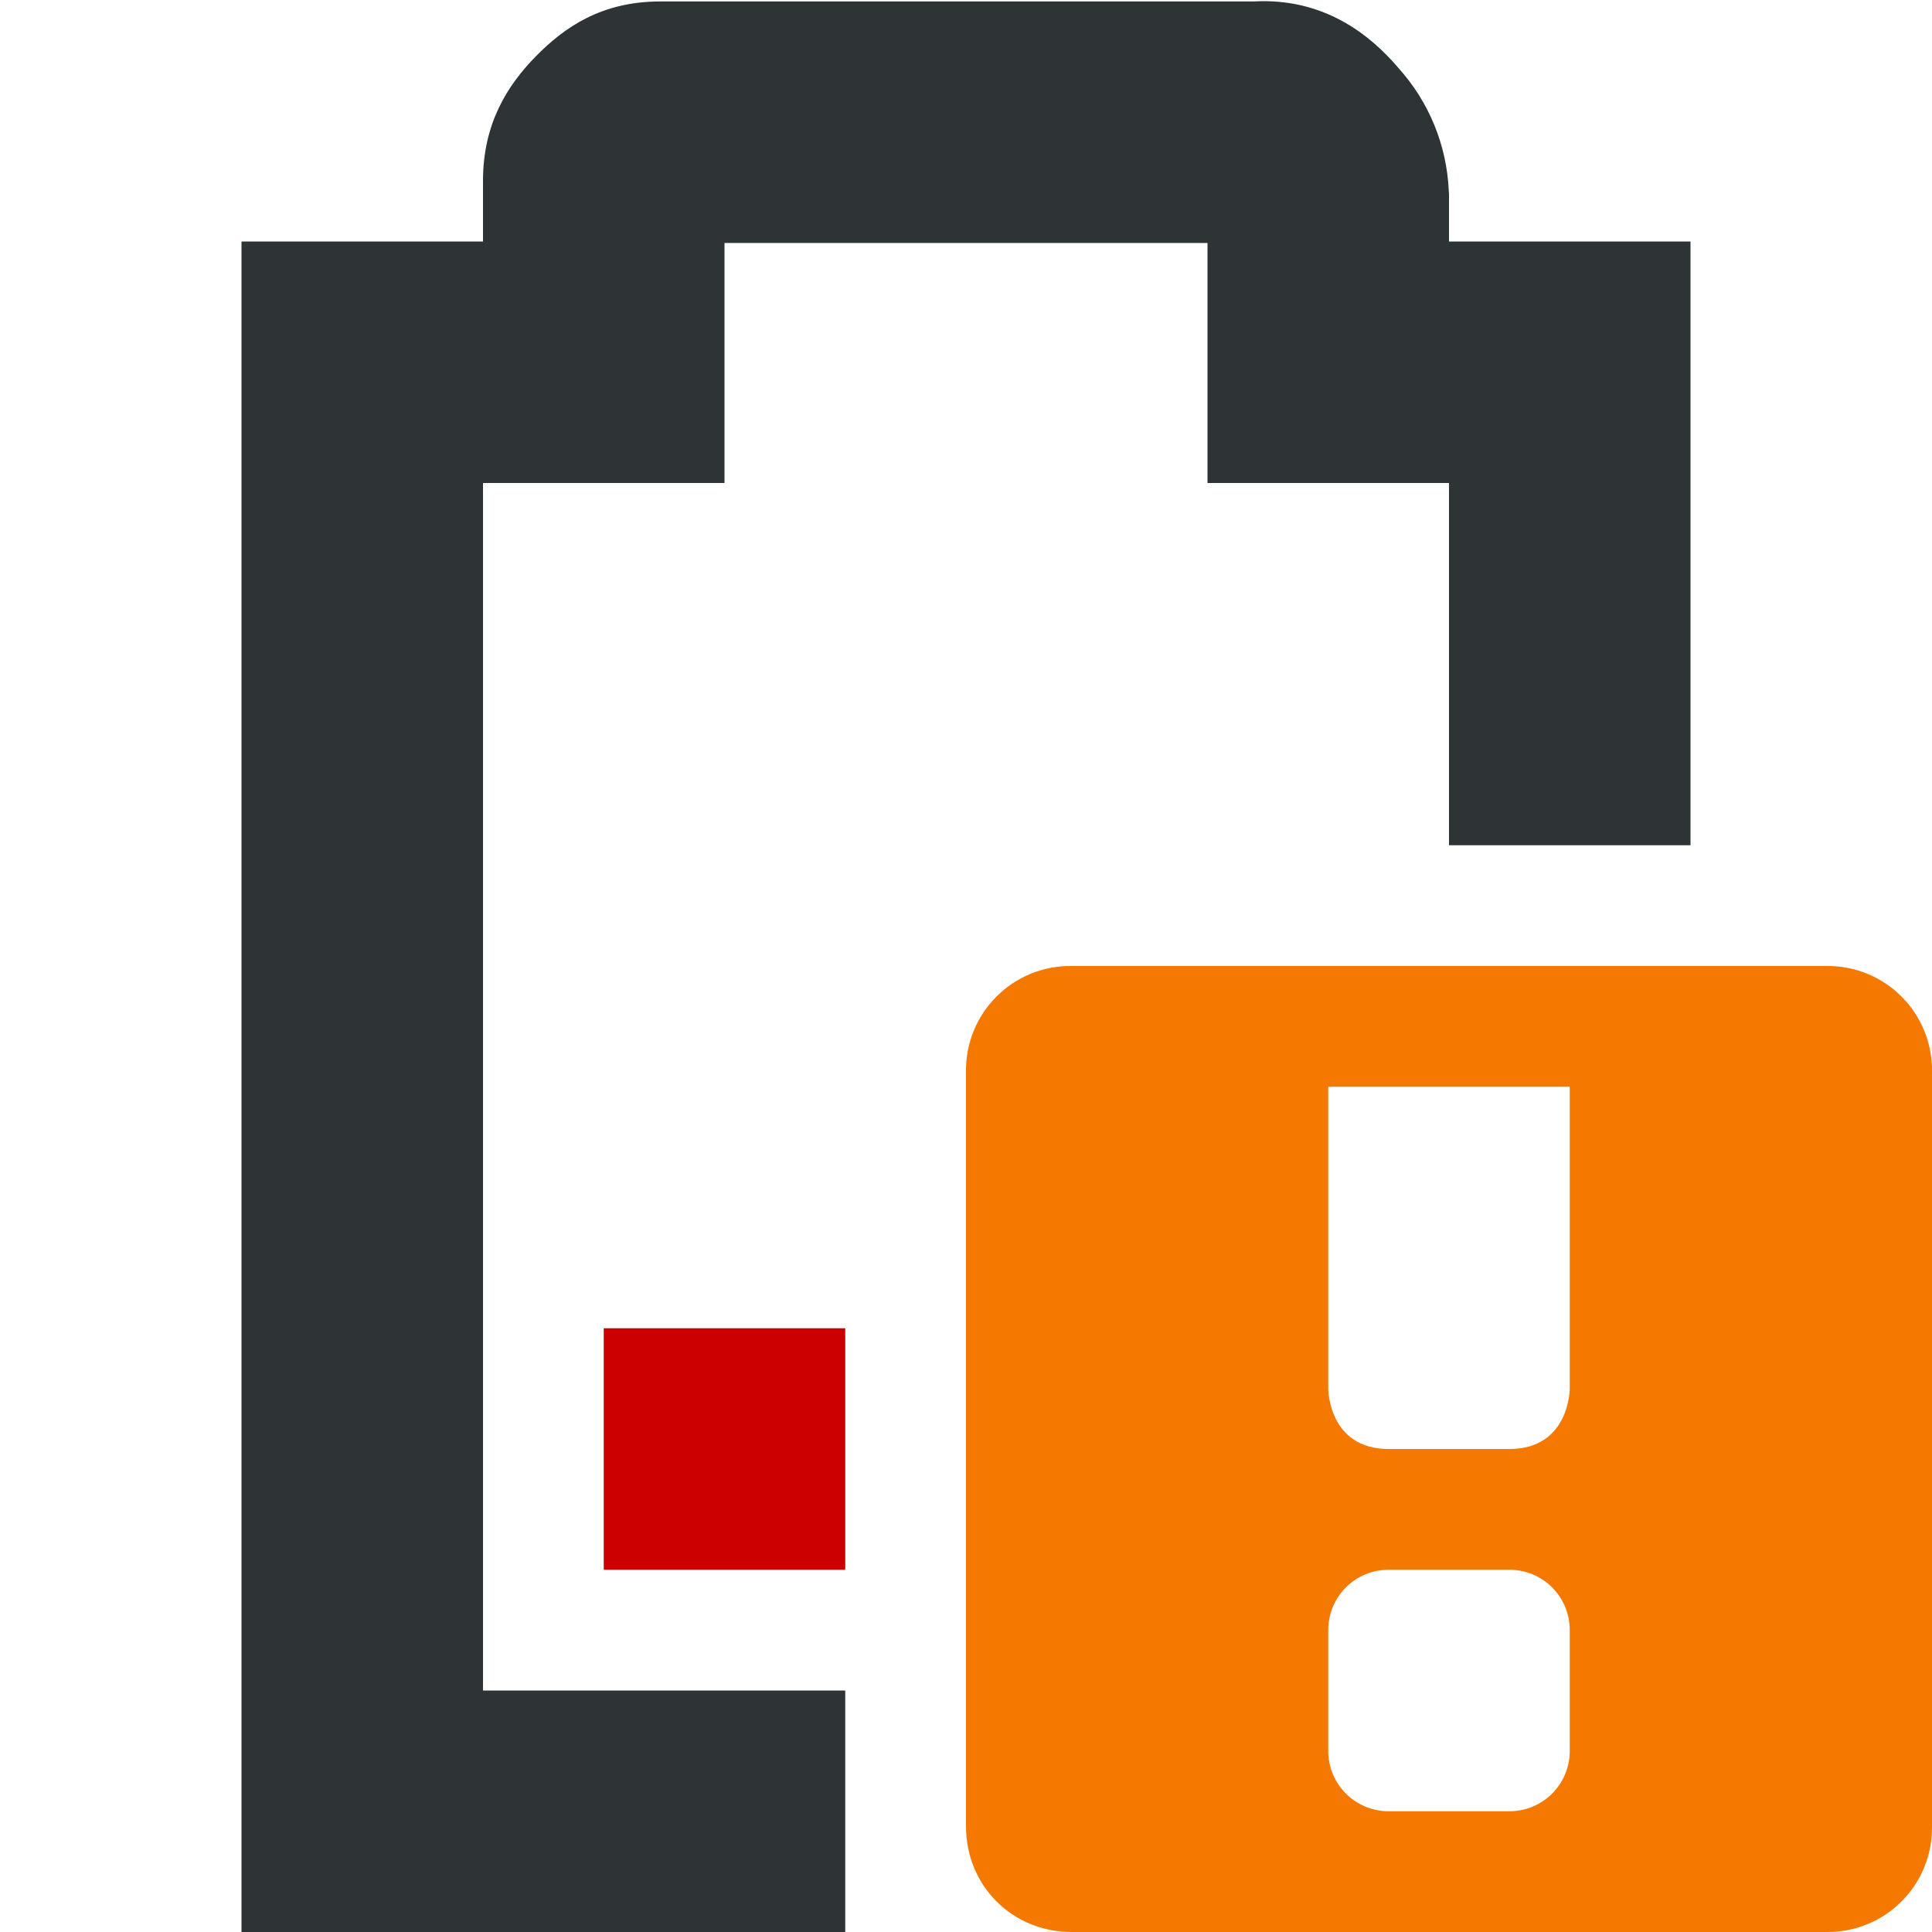
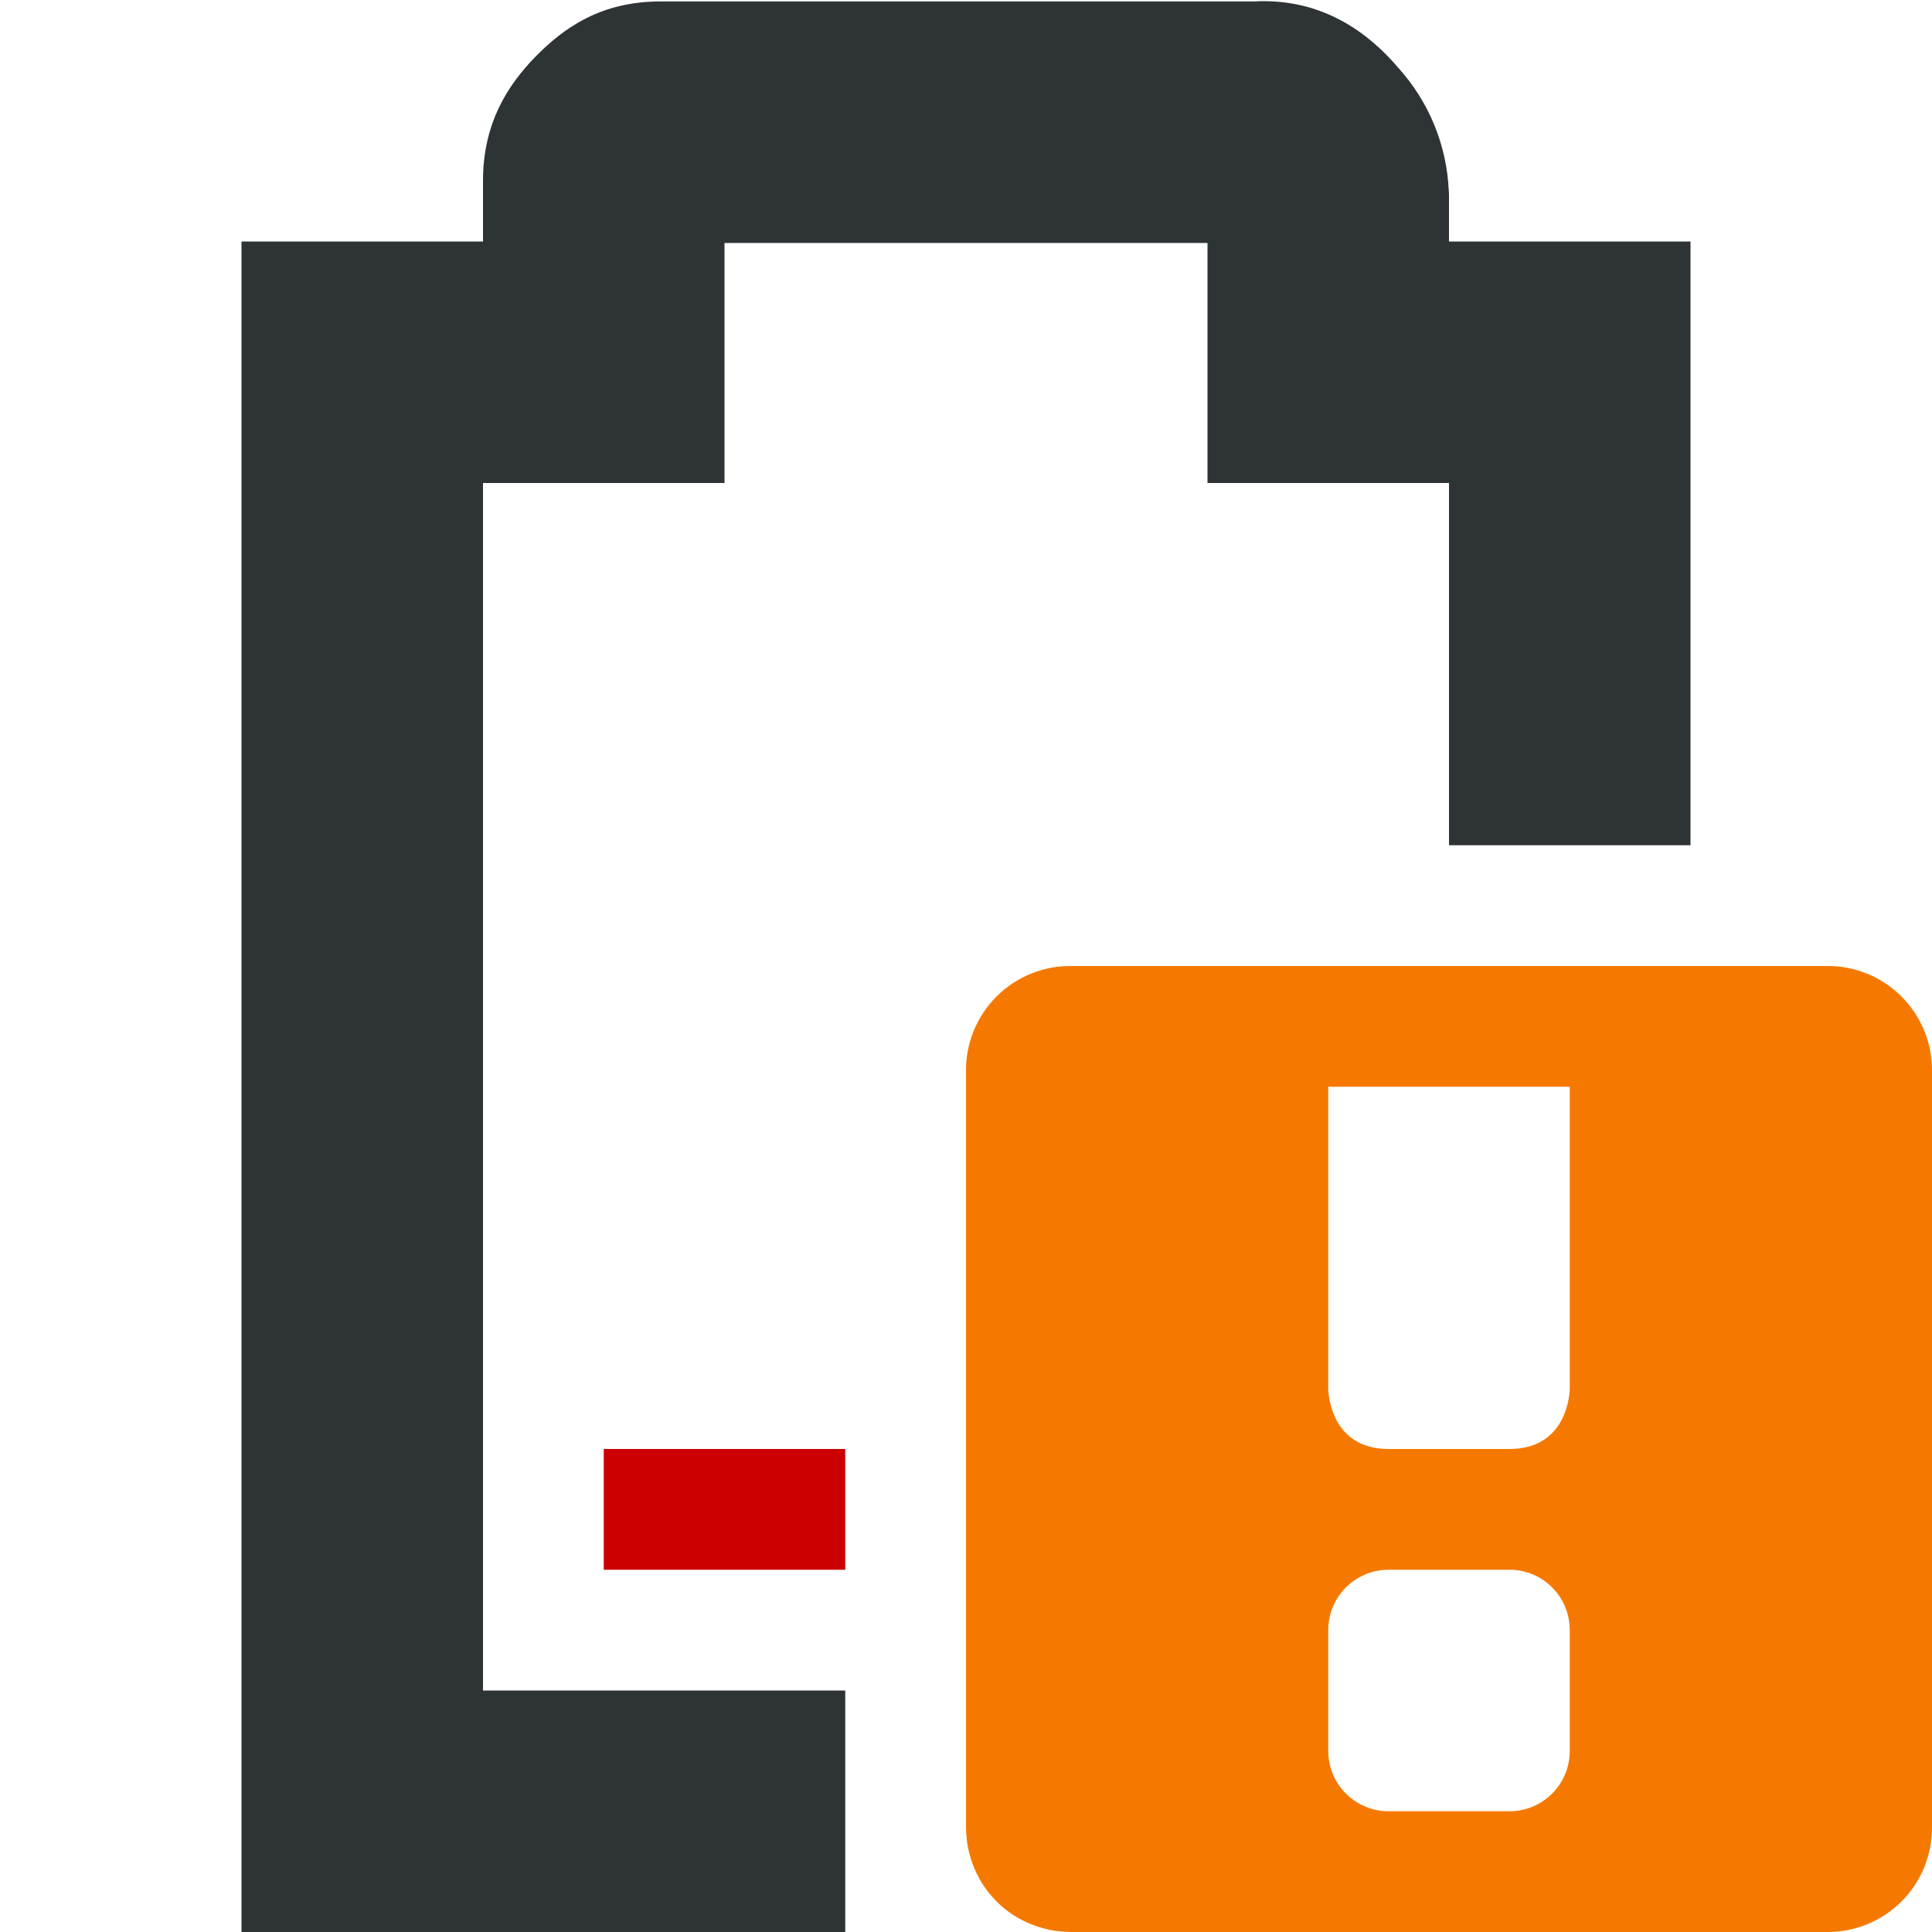
<svg xmlns="http://www.w3.org/2000/svg" width="16" height="16">
-   <path class="error" d="M5 11v2h2v-2z" fill="#c00" />
-   <path d="M5.469.012c-.49 0-.796.215-1.032.455C4.202.707 4 1.023 4 1.497V2H2v14h5v-2H4V4h2V2.012h4V4h2v3h2V2h-2v-.395l-.002-.027a1.622 1.622 0 0 0-.416-1.014c-.236-.278-.62-.584-1.2-.552z" style="line-height:normal;font-variant-ligatures:normal;font-variant-position:normal;font-variant-caps:normal;font-variant-numeric:normal;font-variant-alternates:normal;font-feature-settings:normal;text-indent:0;text-align:start;text-decoration-line:none;text-decoration-style:solid;text-decoration-color:#000;text-transform:none;text-orientation:mixed;shape-padding:0;isolation:auto;mix-blend-mode:normal;marker:none" color="#bebebe" font-weight="400" font-family="sans-serif" white-space="normal" overflow="visible" fill="#2e3436" />
+   <path class="error" d="M5 12v1h2v-1z" fill="#c00" />
+   <path d="M5.469.012c-.49 0-.796.215-1.032.455C4.202.707 4 1.023 4 1.497V2H2v14h5v-2H4V4h2V2.012h4V4h2v3h2V2h-2v-.395l-.002-.027a1.622 1.622 0 0 0-.416-1.014c-.236-.278-.62-.584-1.2-.552z" style="line-height:normal;font-variant-ligatures:normal;font-variant-position:normal;font-variant-caps:normal;font-variant-numeric:normal;font-variant-alternates:normal;font-feature-settings:normal;text-indent:0;text-align:start;text-decoration-line:none;text-decoration-style:solid;text-decoration-color:#000;text-transform:none;text-orientation:mixed;white-space:normal;shape-padding:0;isolation:auto;mix-blend-mode:normal;solid-color:#000;solid-opacity:1;marker:none" color="#bebebe" font-weight="400" font-family="sans-serif" overflow="visible" fill="#2e3436" />
  <path class="warning" d="M8.875 8A.863.863 0 0 0 8 8.875v6.25c0 .492.383.875.875.875h6.25a.863.863 0 0 0 .875-.875v-6.25A.863.863 0 0 0 15.125 8zM11 9h2v2.5s0 .5-.5.5h-1c-.5 0-.5-.5-.5-.5zm.5 4h1c.277 0 .5.223.5.5v1c0 .277-.223.5-.5.5h-1a.499.499 0 0 1-.5-.5v-1c0-.277.223-.5.5-.5z" style="marker:none" color="#bebebe" overflow="visible" fill="#f57900" />
</svg>
